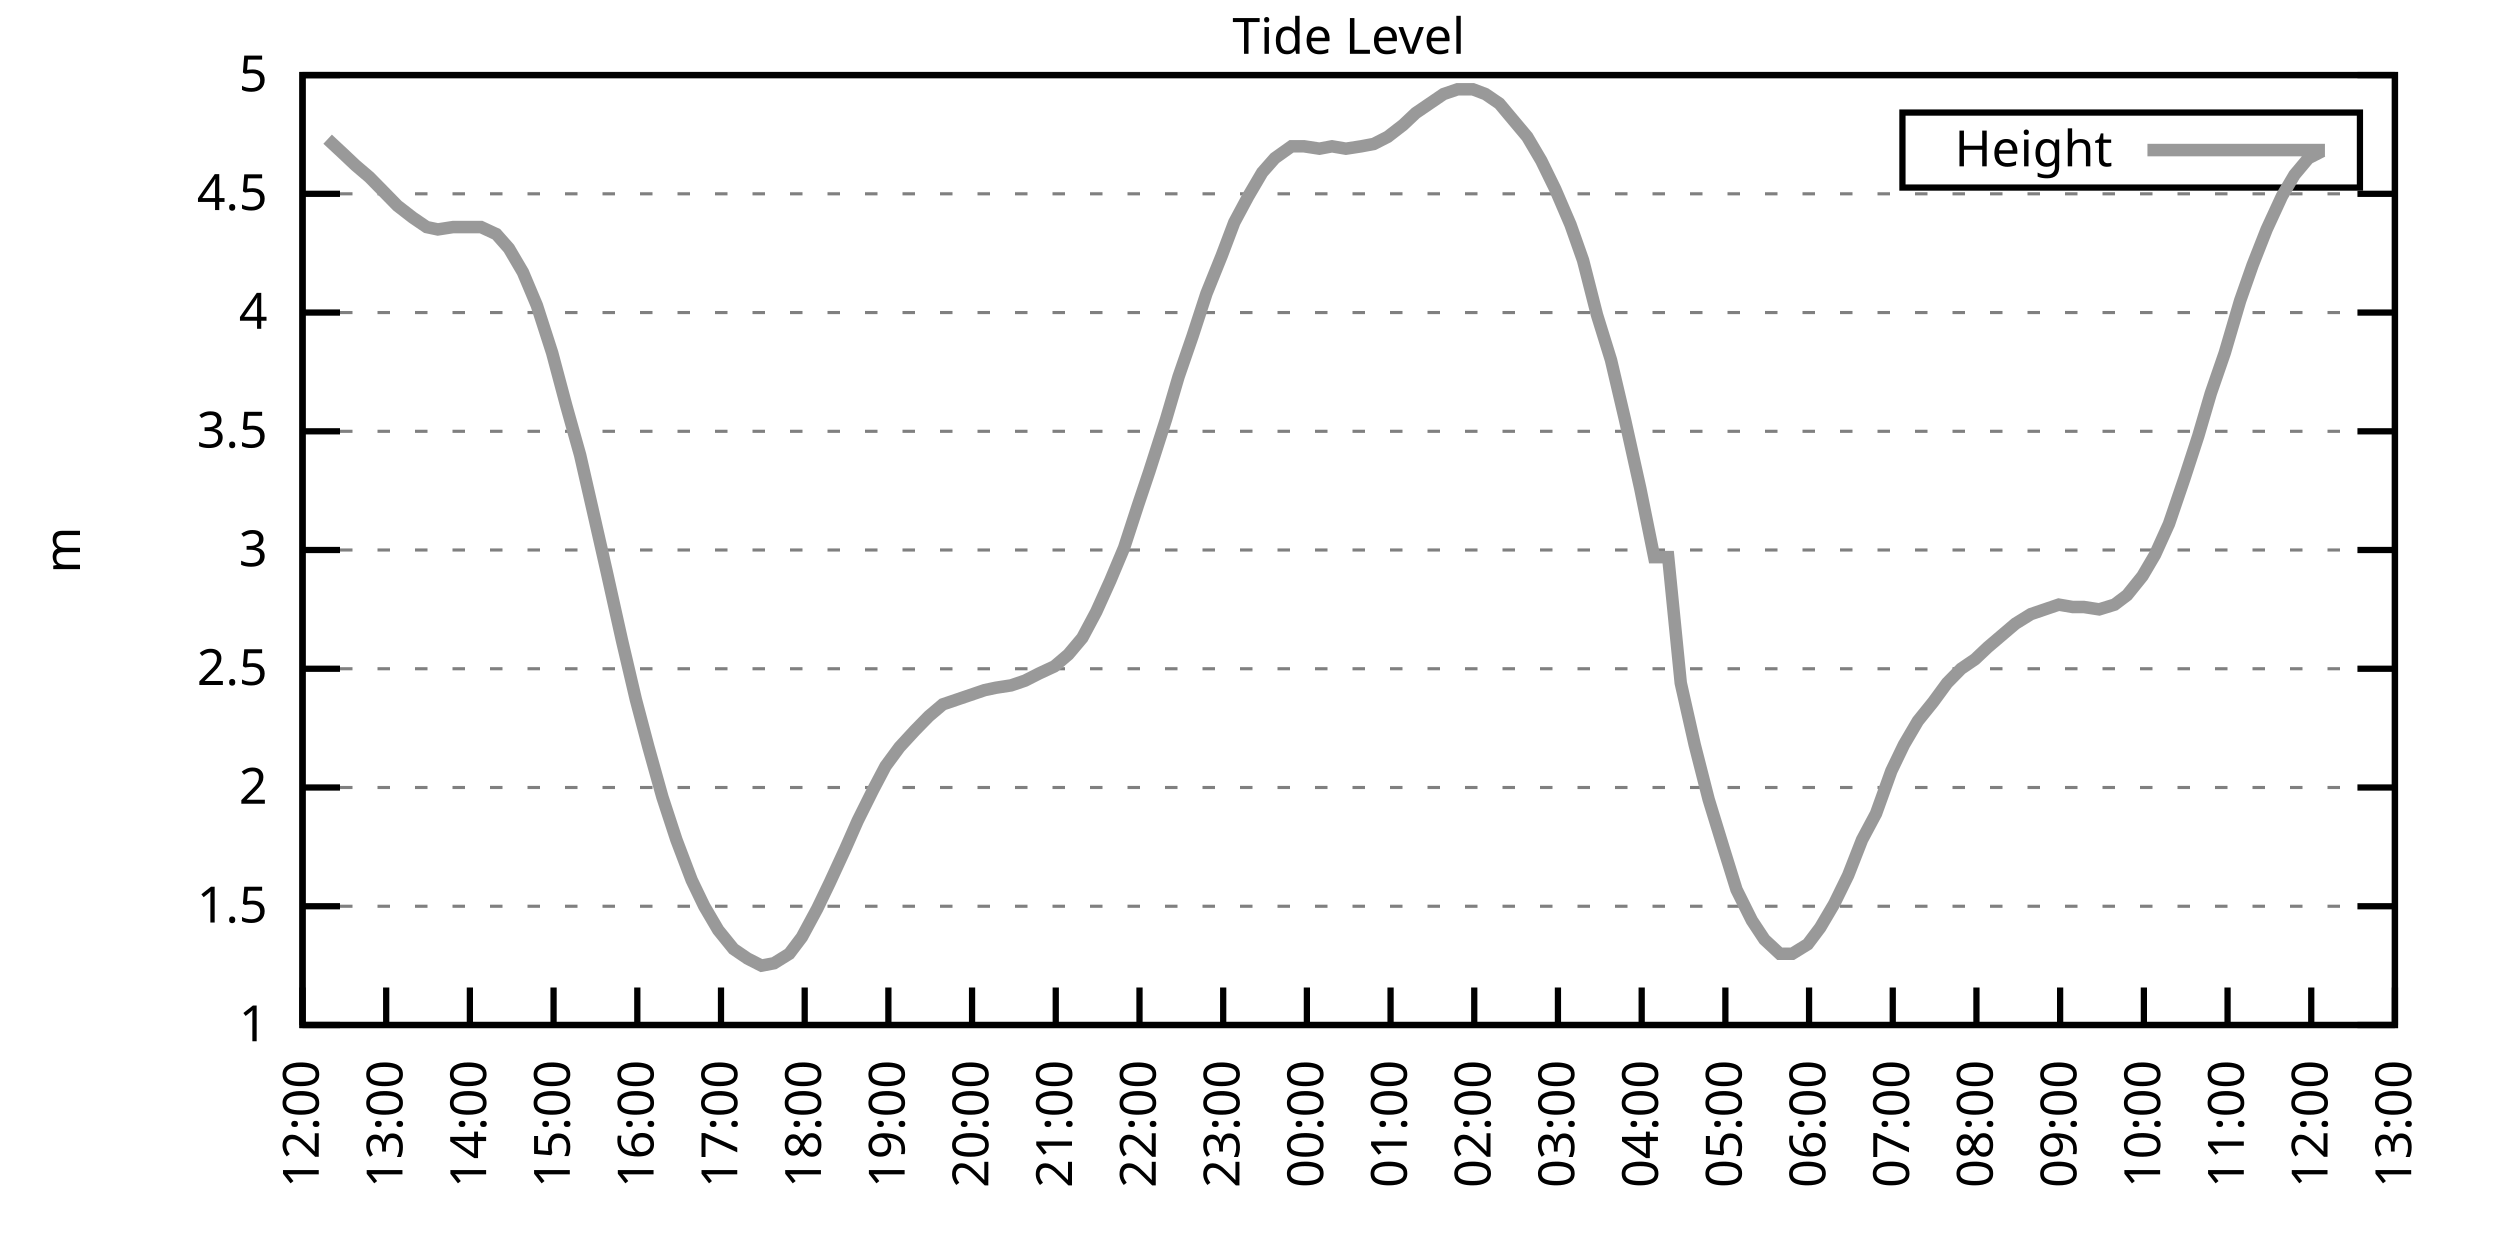
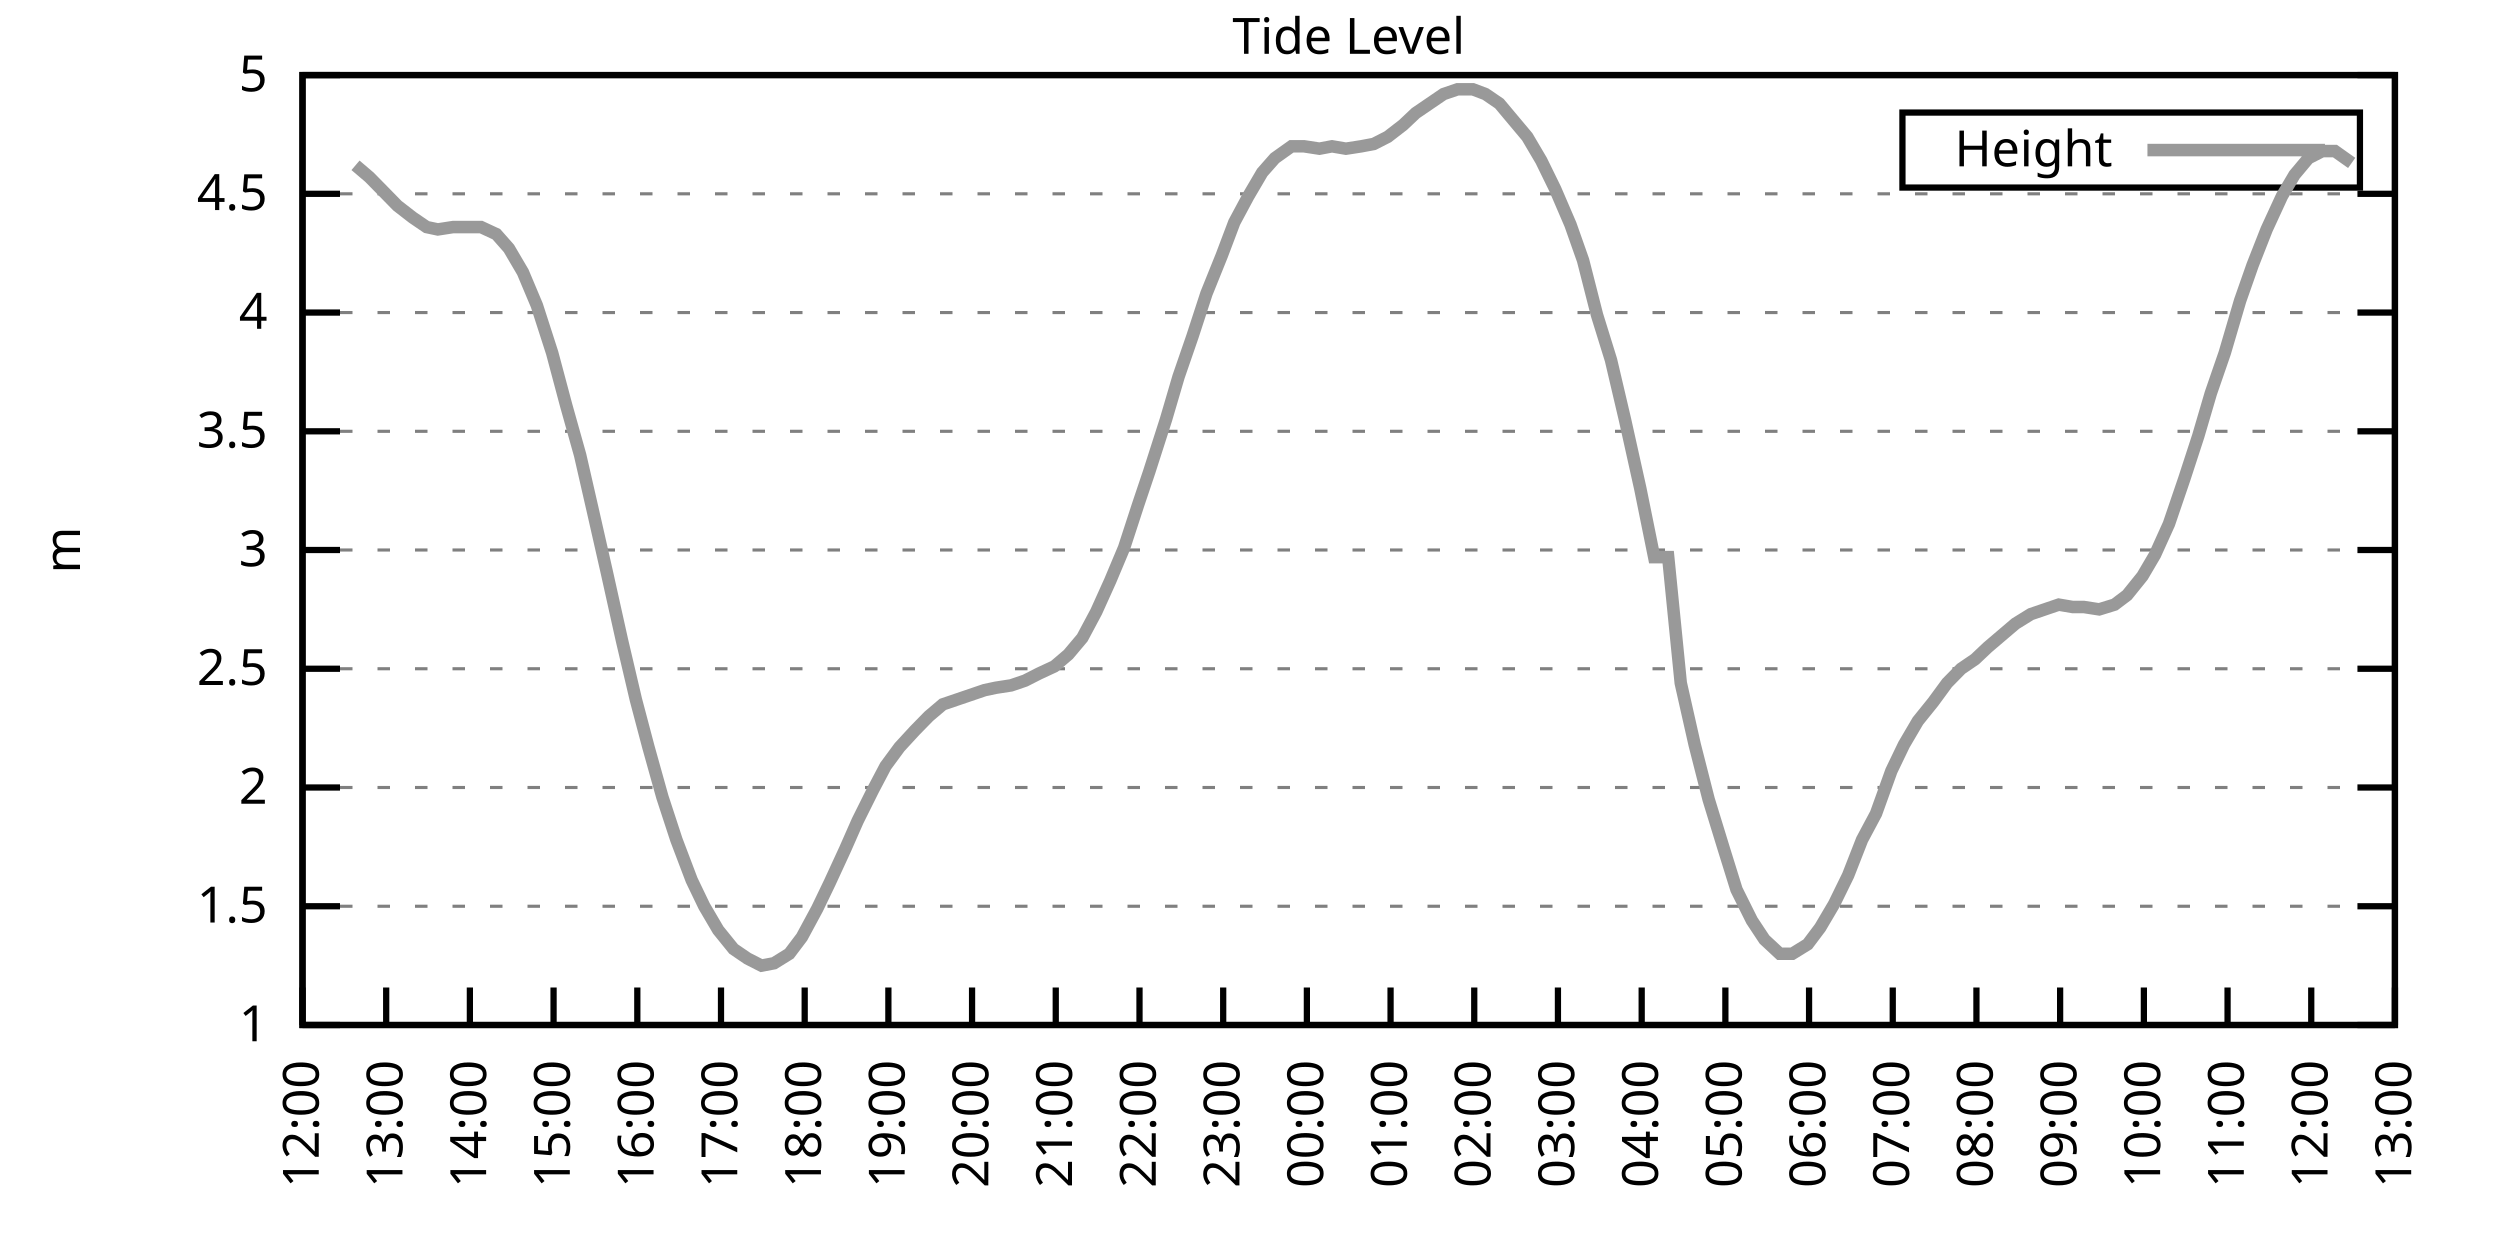
<svg xmlns="http://www.w3.org/2000/svg" xmlns:xlink="http://www.w3.org/1999/xlink" width="400" height="200" viewBox="0 0 400 200">
  <g id="gnuplot_canvas">
    <rect x="0" y="0" width="400" height="200" fill="none" />
    <defs>
      <circle id="gpDot" r="0.5" stroke-width="0.5" stroke="currentColor" />
      <path id="gpPt0" stroke-width="0.333" stroke="currentColor" d="M-1,0 h2 M0,-1 v2" />
      <path id="gpPt1" stroke-width="0.333" stroke="currentColor" d="M-1,-1 L1,1 M1,-1 L-1,1" />
      <path id="gpPt2" stroke-width="0.333" stroke="currentColor" d="M-1,0 L1,0 M0,-1 L0,1 M-1,-1 L1,1 M-1,1 L1,-1" />
      <rect id="gpPt3" stroke-width="0.333" stroke="currentColor" x="-1" y="-1" width="2" height="2" />
      <rect id="gpPt4" stroke-width="0.333" stroke="currentColor" fill="currentColor" x="-1" y="-1" width="2" height="2" />
      <circle id="gpPt5" stroke-width="0.333" stroke="currentColor" cx="0" cy="0" r="1" />
      <use xlink:href="#gpPt5" id="gpPt6" fill="currentColor" stroke="none" />
      <path id="gpPt7" stroke-width="0.333" stroke="currentColor" d="M0,-1.33 L-1.33,0.67 L1.33,0.67 z" />
      <use xlink:href="#gpPt7" id="gpPt8" fill="currentColor" stroke="none" />
      <use xlink:href="#gpPt7" id="gpPt9" stroke="currentColor" transform="rotate(180)" />
      <use xlink:href="#gpPt9" id="gpPt10" fill="currentColor" stroke="none" />
      <use xlink:href="#gpPt3" id="gpPt11" stroke="currentColor" transform="rotate(45)" />
      <use xlink:href="#gpPt11" id="gpPt12" fill="currentColor" stroke="none" />
      <path id="gpPt13" stroke-width="0.333" stroke="currentColor" d="M0,1.330 L1.265,0.411 L0.782,-1.067 L-0.782,-1.076 L-1.265,0.411 z" />
      <use xlink:href="#gpPt13" id="gpPt14" fill="currentColor" stroke="none" />
      <filter id="textbox" filterUnits="objectBoundingBox" x="0" y="0" height="1" width="1">
        <feFlood flood-color="white" flood-opacity="1" result="bgnd" />
        <feComposite in="SourceGraphic" in2="bgnd" operator="atop" />
      </filter>
      <filter id="greybox" filterUnits="objectBoundingBox" x="0" y="0" height="1" width="1">
        <feFlood flood-color="lightgrey" flood-opacity="1" result="grey" />
        <feComposite in="SourceGraphic" in2="grey" operator="atop" />
      </filter>
    </defs>
    <g fill="none" color="white" stroke="currentColor" stroke-width="1.00" stroke-linecap="butt" stroke-linejoin="miter">
</g>
    <g fill="none" color="black" stroke="currentColor" stroke-width="1.00" stroke-linecap="butt" stroke-linejoin="miter">
      <g stroke="none" shape-rendering="crispEdges">
        <polygon fill="rgb(255, 255, 255)" points="48.40,164.00 383.18,164.00 383.18,12.02 48.40,12.02 " />
      </g>
    </g>
    <g fill="none" color="black" stroke="currentColor" stroke-width="1.00" stroke-linecap="butt" stroke-linejoin="miter">
</g>
    <g fill="none" color="black" stroke="black" stroke-width="0.50" stroke-linecap="butt" stroke-linejoin="miter">
</g>
    <g fill="none" color="gray" stroke="currentColor" stroke-width="0.50" stroke-linecap="butt" stroke-linejoin="miter">
      <path stroke="gray" stroke-dasharray="2,4" class="gridline" d="M48.40,164.00 L383.19,164.00  " />
    </g>
    <g fill="none" color="gray" stroke="gray" stroke-width="1.00" stroke-linecap="butt" stroke-linejoin="miter">
</g>
    <g fill="none" color="black" stroke="currentColor" stroke-width="1.00" stroke-linecap="butt" stroke-linejoin="miter">
      <path stroke="black" d="M48.40,164.00 L54.40,164.00 M383.19,164.00 L377.19,164.00  " />
      <g transform="translate(42.80,166.60)" stroke="none" fill="black" font-family="Sans" font-size="8.00" text-anchor="end">
        <text>
          <tspan font-family="Sans"> 1</tspan>
        </text>
      </g>
    </g>
    <g fill="none" color="black" stroke="currentColor" stroke-width="1.00" stroke-linecap="butt" stroke-linejoin="miter">
</g>
    <g fill="none" color="black" stroke="black" stroke-width="0.50" stroke-linecap="butt" stroke-linejoin="miter">
</g>
    <g fill="none" color="gray" stroke="currentColor" stroke-width="0.50" stroke-linecap="butt" stroke-linejoin="miter">
      <path stroke="gray" stroke-dasharray="2,4" class="gridline" d="M48.40,145.00 L383.19,145.00  " />
    </g>
    <g fill="none" color="gray" stroke="gray" stroke-width="1.00" stroke-linecap="butt" stroke-linejoin="miter">
</g>
    <g fill="none" color="black" stroke="currentColor" stroke-width="1.00" stroke-linecap="butt" stroke-linejoin="miter">
      <path stroke="black" d="M48.40,145.00 L54.40,145.00 M383.19,145.00 L377.19,145.00  " />
      <g transform="translate(42.80,147.60)" stroke="none" fill="black" font-family="Sans" font-size="8.00" text-anchor="end">
        <text>
          <tspan font-family="Sans"> 1.5</tspan>
        </text>
      </g>
    </g>
    <g fill="none" color="black" stroke="currentColor" stroke-width="1.00" stroke-linecap="butt" stroke-linejoin="miter">
</g>
    <g fill="none" color="black" stroke="black" stroke-width="0.50" stroke-linecap="butt" stroke-linejoin="miter">
</g>
    <g fill="none" color="gray" stroke="currentColor" stroke-width="0.50" stroke-linecap="butt" stroke-linejoin="miter">
      <path stroke="gray" stroke-dasharray="2,4" class="gridline" d="M48.40,126.00 L383.19,126.00  " />
    </g>
    <g fill="none" color="gray" stroke="gray" stroke-width="1.00" stroke-linecap="butt" stroke-linejoin="miter">
</g>
    <g fill="none" color="black" stroke="currentColor" stroke-width="1.00" stroke-linecap="butt" stroke-linejoin="miter">
      <path stroke="black" d="M48.40,126.00 L54.40,126.00 M383.19,126.00 L377.19,126.00  " />
      <g transform="translate(42.80,128.60)" stroke="none" fill="black" font-family="Sans" font-size="8.00" text-anchor="end">
        <text>
          <tspan font-family="Sans"> 2</tspan>
        </text>
      </g>
    </g>
    <g fill="none" color="black" stroke="currentColor" stroke-width="1.00" stroke-linecap="butt" stroke-linejoin="miter">
</g>
    <g fill="none" color="black" stroke="black" stroke-width="0.50" stroke-linecap="butt" stroke-linejoin="miter">
</g>
    <g fill="none" color="gray" stroke="currentColor" stroke-width="0.50" stroke-linecap="butt" stroke-linejoin="miter">
      <path stroke="gray" stroke-dasharray="2,4" class="gridline" d="M48.40,107.00 L383.19,107.00  " />
    </g>
    <g fill="none" color="gray" stroke="gray" stroke-width="1.00" stroke-linecap="butt" stroke-linejoin="miter">
</g>
    <g fill="none" color="black" stroke="currentColor" stroke-width="1.00" stroke-linecap="butt" stroke-linejoin="miter">
      <path stroke="black" d="M48.40,107.00 L54.40,107.00 M383.19,107.00 L377.19,107.00  " />
      <g transform="translate(42.80,109.60)" stroke="none" fill="black" font-family="Sans" font-size="8.00" text-anchor="end">
        <text>
          <tspan font-family="Sans"> 2.5</tspan>
        </text>
      </g>
    </g>
    <g fill="none" color="black" stroke="currentColor" stroke-width="1.00" stroke-linecap="butt" stroke-linejoin="miter">
</g>
    <g fill="none" color="black" stroke="black" stroke-width="0.50" stroke-linecap="butt" stroke-linejoin="miter">
</g>
    <g fill="none" color="gray" stroke="currentColor" stroke-width="0.50" stroke-linecap="butt" stroke-linejoin="miter">
      <path stroke="gray" stroke-dasharray="2,4" class="gridline" d="M48.40,88.00 L383.19,88.00  " />
    </g>
    <g fill="none" color="gray" stroke="gray" stroke-width="1.00" stroke-linecap="butt" stroke-linejoin="miter">
</g>
    <g fill="none" color="black" stroke="currentColor" stroke-width="1.00" stroke-linecap="butt" stroke-linejoin="miter">
      <path stroke="black" d="M48.40,88.00 L54.40,88.00 M383.19,88.00 L377.19,88.00  " />
      <g transform="translate(42.80,90.60)" stroke="none" fill="black" font-family="Sans" font-size="8.00" text-anchor="end">
        <text>
          <tspan font-family="Sans"> 3</tspan>
        </text>
      </g>
    </g>
    <g fill="none" color="black" stroke="currentColor" stroke-width="1.00" stroke-linecap="butt" stroke-linejoin="miter">
</g>
    <g fill="none" color="black" stroke="black" stroke-width="0.50" stroke-linecap="butt" stroke-linejoin="miter">
</g>
    <g fill="none" color="gray" stroke="currentColor" stroke-width="0.50" stroke-linecap="butt" stroke-linejoin="miter">
      <path stroke="gray" stroke-dasharray="2,4" class="gridline" d="M48.40,69.01 L383.19,69.01  " />
    </g>
    <g fill="none" color="gray" stroke="gray" stroke-width="1.00" stroke-linecap="butt" stroke-linejoin="miter">
</g>
    <g fill="none" color="black" stroke="currentColor" stroke-width="1.00" stroke-linecap="butt" stroke-linejoin="miter">
      <path stroke="black" d="M48.40,69.01 L54.40,69.01 M383.19,69.01 L377.19,69.01  " />
      <g transform="translate(42.80,71.61)" stroke="none" fill="black" font-family="Sans" font-size="8.00" text-anchor="end">
        <text>
          <tspan font-family="Sans"> 3.5</tspan>
        </text>
      </g>
    </g>
    <g fill="none" color="black" stroke="currentColor" stroke-width="1.00" stroke-linecap="butt" stroke-linejoin="miter">
</g>
    <g fill="none" color="black" stroke="black" stroke-width="0.50" stroke-linecap="butt" stroke-linejoin="miter">
</g>
    <g fill="none" color="gray" stroke="currentColor" stroke-width="0.50" stroke-linecap="butt" stroke-linejoin="miter">
      <path stroke="gray" stroke-dasharray="2,4" class="gridline" d="M48.40,50.01 L383.19,50.01  " />
    </g>
    <g fill="none" color="gray" stroke="gray" stroke-width="1.00" stroke-linecap="butt" stroke-linejoin="miter">
</g>
    <g fill="none" color="black" stroke="currentColor" stroke-width="1.00" stroke-linecap="butt" stroke-linejoin="miter">
      <path stroke="black" d="M48.40,50.01 L54.40,50.01 M383.19,50.01 L377.19,50.01  " />
      <g transform="translate(42.80,52.61)" stroke="none" fill="black" font-family="Sans" font-size="8.00" text-anchor="end">
        <text>
          <tspan font-family="Sans"> 4</tspan>
        </text>
      </g>
    </g>
    <g fill="none" color="black" stroke="currentColor" stroke-width="1.00" stroke-linecap="butt" stroke-linejoin="miter">
</g>
    <g fill="none" color="black" stroke="black" stroke-width="0.50" stroke-linecap="butt" stroke-linejoin="miter">
</g>
    <g fill="none" color="gray" stroke="currentColor" stroke-width="0.50" stroke-linecap="butt" stroke-linejoin="miter">
      <path stroke="gray" stroke-dasharray="2,4" class="gridline" d="M48.40,31.01 L383.19,31.01  " />
    </g>
    <g fill="none" color="gray" stroke="gray" stroke-width="1.00" stroke-linecap="butt" stroke-linejoin="miter">
</g>
    <g fill="none" color="black" stroke="currentColor" stroke-width="1.00" stroke-linecap="butt" stroke-linejoin="miter">
      <path stroke="black" d="M48.40,31.01 L54.40,31.01 M383.19,31.01 L377.19,31.01  " />
      <g transform="translate(42.80,33.61)" stroke="none" fill="black" font-family="Sans" font-size="8.00" text-anchor="end">
        <text>
          <tspan font-family="Sans"> 4.5</tspan>
        </text>
      </g>
    </g>
    <g fill="none" color="black" stroke="currentColor" stroke-width="1.00" stroke-linecap="butt" stroke-linejoin="miter">
</g>
    <g fill="none" color="black" stroke="black" stroke-width="0.50" stroke-linecap="butt" stroke-linejoin="miter">
</g>
    <g fill="none" color="gray" stroke="currentColor" stroke-width="0.50" stroke-linecap="butt" stroke-linejoin="miter">
      <path stroke="gray" stroke-dasharray="2,4" class="gridline" d="M48.40,12.01 L383.19,12.01  " />
    </g>
    <g fill="none" color="gray" stroke="gray" stroke-width="1.00" stroke-linecap="butt" stroke-linejoin="miter">
</g>
    <g fill="none" color="black" stroke="currentColor" stroke-width="1.00" stroke-linecap="butt" stroke-linejoin="miter">
      <path stroke="black" d="M48.40,12.01 L54.40,12.01 M383.19,12.01 L377.19,12.01  " />
      <g transform="translate(42.80,14.61)" stroke="none" fill="black" font-family="Sans" font-size="8.00" text-anchor="end">
        <text>
          <tspan font-family="Sans"> 5</tspan>
        </text>
      </g>
    </g>
    <g fill="none" color="black" stroke="currentColor" stroke-width="1.00" stroke-linecap="butt" stroke-linejoin="miter">
      <path stroke="black" d="M48.40,164.00 L48.40,158.00  " />
      <g transform="translate(51.00,169.60) rotate(270.00)" stroke="none" fill="black" font-family="Sans" font-size="8.00" text-anchor="end">
        <text>
          <tspan font-family="Sans">12:00</tspan>
        </text>
      </g>
    </g>
    <g fill="none" color="black" stroke="currentColor" stroke-width="1.00" stroke-linecap="butt" stroke-linejoin="miter">
      <path stroke="black" d="M61.79,164.00 L61.79,158.00  " />
      <g transform="translate(64.39,169.60) rotate(270.00)" stroke="none" fill="black" font-family="Sans" font-size="8.00" text-anchor="end">
        <text>
          <tspan font-family="Sans">13:00</tspan>
        </text>
      </g>
    </g>
    <g fill="none" color="black" stroke="currentColor" stroke-width="1.00" stroke-linecap="butt" stroke-linejoin="miter">
      <path stroke="black" d="M75.18,164.00 L75.18,158.00  " />
      <g transform="translate(77.78,169.60) rotate(270.00)" stroke="none" fill="black" font-family="Sans" font-size="8.00" text-anchor="end">
        <text>
          <tspan font-family="Sans">14:00</tspan>
        </text>
      </g>
    </g>
    <g fill="none" color="black" stroke="currentColor" stroke-width="1.00" stroke-linecap="butt" stroke-linejoin="miter">
      <path stroke="black" d="M88.57,164.00 L88.57,158.00  " />
      <g transform="translate(91.17,169.60) rotate(270.00)" stroke="none" fill="black" font-family="Sans" font-size="8.00" text-anchor="end">
        <text>
          <tspan font-family="Sans">15:00</tspan>
        </text>
      </g>
    </g>
    <g fill="none" color="black" stroke="currentColor" stroke-width="1.00" stroke-linecap="butt" stroke-linejoin="miter">
      <path stroke="black" d="M101.97,164.00 L101.97,158.00  " />
      <g transform="translate(104.57,169.60) rotate(270.00)" stroke="none" fill="black" font-family="Sans" font-size="8.00" text-anchor="end">
        <text>
          <tspan font-family="Sans">16:00</tspan>
        </text>
      </g>
    </g>
    <g fill="none" color="black" stroke="currentColor" stroke-width="1.00" stroke-linecap="butt" stroke-linejoin="miter">
      <path stroke="black" d="M115.36,164.00 L115.36,158.00  " />
      <g transform="translate(117.96,169.60) rotate(270.00)" stroke="none" fill="black" font-family="Sans" font-size="8.00" text-anchor="end">
        <text>
          <tspan font-family="Sans">17:00</tspan>
        </text>
      </g>
    </g>
    <g fill="none" color="black" stroke="currentColor" stroke-width="1.00" stroke-linecap="butt" stroke-linejoin="miter">
      <path stroke="black" d="M128.75,164.00 L128.75,158.00  " />
      <g transform="translate(131.35,169.60) rotate(270.00)" stroke="none" fill="black" font-family="Sans" font-size="8.00" text-anchor="end">
        <text>
          <tspan font-family="Sans">18:00</tspan>
        </text>
      </g>
    </g>
    <g fill="none" color="black" stroke="currentColor" stroke-width="1.00" stroke-linecap="butt" stroke-linejoin="miter">
      <path stroke="black" d="M142.14,164.00 L142.14,158.00  " />
      <g transform="translate(144.74,169.60) rotate(270.00)" stroke="none" fill="black" font-family="Sans" font-size="8.00" text-anchor="end">
        <text>
          <tspan font-family="Sans">19:00</tspan>
        </text>
      </g>
    </g>
    <g fill="none" color="black" stroke="currentColor" stroke-width="1.00" stroke-linecap="butt" stroke-linejoin="miter">
      <path stroke="black" d="M155.53,164.00 L155.53,158.00  " />
      <g transform="translate(158.13,169.60) rotate(270.00)" stroke="none" fill="black" font-family="Sans" font-size="8.00" text-anchor="end">
        <text>
          <tspan font-family="Sans">20:00</tspan>
        </text>
      </g>
    </g>
    <g fill="none" color="black" stroke="currentColor" stroke-width="1.00" stroke-linecap="butt" stroke-linejoin="miter">
      <path stroke="black" d="M168.92,164.00 L168.92,158.00  " />
      <g transform="translate(171.52,169.60) rotate(270.00)" stroke="none" fill="black" font-family="Sans" font-size="8.00" text-anchor="end">
        <text>
          <tspan font-family="Sans">21:00</tspan>
        </text>
      </g>
    </g>
    <g fill="none" color="black" stroke="currentColor" stroke-width="1.00" stroke-linecap="butt" stroke-linejoin="miter">
      <path stroke="black" d="M182.32,164.00 L182.32,158.00  " />
      <g transform="translate(184.92,169.60) rotate(270.00)" stroke="none" fill="black" font-family="Sans" font-size="8.00" text-anchor="end">
        <text>
          <tspan font-family="Sans">22:00</tspan>
        </text>
      </g>
    </g>
    <g fill="none" color="black" stroke="currentColor" stroke-width="1.00" stroke-linecap="butt" stroke-linejoin="miter">
      <path stroke="black" d="M195.71,164.00 L195.71,158.00  " />
      <g transform="translate(198.31,169.60) rotate(270.00)" stroke="none" fill="black" font-family="Sans" font-size="8.00" text-anchor="end">
        <text>
          <tspan font-family="Sans">23:00</tspan>
        </text>
      </g>
    </g>
    <g fill="none" color="black" stroke="currentColor" stroke-width="1.00" stroke-linecap="butt" stroke-linejoin="miter">
      <path stroke="black" d="M209.10,164.00 L209.10,158.00  " />
      <g transform="translate(211.70,169.60) rotate(270.00)" stroke="none" fill="black" font-family="Sans" font-size="8.00" text-anchor="end">
        <text>
          <tspan font-family="Sans">00:00</tspan>
        </text>
      </g>
    </g>
    <g fill="none" color="black" stroke="currentColor" stroke-width="1.00" stroke-linecap="butt" stroke-linejoin="miter">
      <path stroke="black" d="M222.49,164.00 L222.49,158.00  " />
      <g transform="translate(225.09,169.60) rotate(270.00)" stroke="none" fill="black" font-family="Sans" font-size="8.00" text-anchor="end">
        <text>
          <tspan font-family="Sans">01:00</tspan>
        </text>
      </g>
    </g>
    <g fill="none" color="black" stroke="currentColor" stroke-width="1.00" stroke-linecap="butt" stroke-linejoin="miter">
      <path stroke="black" d="M235.88,164.00 L235.88,158.00  " />
      <g transform="translate(238.48,169.60) rotate(270.00)" stroke="none" fill="black" font-family="Sans" font-size="8.00" text-anchor="end">
        <text>
          <tspan font-family="Sans">02:00</tspan>
        </text>
      </g>
    </g>
    <g fill="none" color="black" stroke="currentColor" stroke-width="1.00" stroke-linecap="butt" stroke-linejoin="miter">
      <path stroke="black" d="M249.27,164.00 L249.27,158.00  " />
      <g transform="translate(251.87,169.60) rotate(270.00)" stroke="none" fill="black" font-family="Sans" font-size="8.00" text-anchor="end">
        <text>
          <tspan font-family="Sans">03:00</tspan>
        </text>
      </g>
    </g>
    <g fill="none" color="black" stroke="currentColor" stroke-width="1.00" stroke-linecap="butt" stroke-linejoin="miter">
      <path stroke="black" d="M262.67,164.00 L262.67,158.00  " />
      <g transform="translate(265.27,169.60) rotate(270.00)" stroke="none" fill="black" font-family="Sans" font-size="8.00" text-anchor="end">
        <text>
          <tspan font-family="Sans">04:00</tspan>
        </text>
      </g>
    </g>
    <g fill="none" color="black" stroke="currentColor" stroke-width="1.00" stroke-linecap="butt" stroke-linejoin="miter">
      <path stroke="black" d="M276.06,164.00 L276.06,158.00  " />
      <g transform="translate(278.66,169.60) rotate(270.00)" stroke="none" fill="black" font-family="Sans" font-size="8.00" text-anchor="end">
        <text>
          <tspan font-family="Sans">05:00</tspan>
        </text>
      </g>
    </g>
    <g fill="none" color="black" stroke="currentColor" stroke-width="1.00" stroke-linecap="butt" stroke-linejoin="miter">
      <path stroke="black" d="M289.45,164.00 L289.45,158.00  " />
      <g transform="translate(292.05,169.60) rotate(270.00)" stroke="none" fill="black" font-family="Sans" font-size="8.00" text-anchor="end">
        <text>
          <tspan font-family="Sans">06:00</tspan>
        </text>
      </g>
    </g>
    <g fill="none" color="black" stroke="currentColor" stroke-width="1.00" stroke-linecap="butt" stroke-linejoin="miter">
      <path stroke="black" d="M302.84,164.00 L302.84,158.00  " />
      <g transform="translate(305.44,169.60) rotate(270.00)" stroke="none" fill="black" font-family="Sans" font-size="8.00" text-anchor="end">
        <text>
          <tspan font-family="Sans">07:00</tspan>
        </text>
      </g>
    </g>
    <g fill="none" color="black" stroke="currentColor" stroke-width="1.00" stroke-linecap="butt" stroke-linejoin="miter">
      <path stroke="black" d="M316.23,164.00 L316.23,158.00  " />
      <g transform="translate(318.83,169.60) rotate(270.00)" stroke="none" fill="black" font-family="Sans" font-size="8.00" text-anchor="end">
        <text>
          <tspan font-family="Sans">08:00</tspan>
        </text>
      </g>
    </g>
    <g fill="none" color="black" stroke="currentColor" stroke-width="1.00" stroke-linecap="butt" stroke-linejoin="miter">
      <path stroke="black" d="M329.62,164.00 L329.62,158.00  " />
      <g transform="translate(332.22,169.60) rotate(270.00)" stroke="none" fill="black" font-family="Sans" font-size="8.00" text-anchor="end">
        <text>
          <tspan font-family="Sans">09:00</tspan>
        </text>
      </g>
    </g>
    <g fill="none" color="black" stroke="currentColor" stroke-width="1.00" stroke-linecap="butt" stroke-linejoin="miter">
      <path stroke="black" d="M343.02,164.00 L343.02,158.00  " />
      <g transform="translate(345.62,169.60) rotate(270.00)" stroke="none" fill="black" font-family="Sans" font-size="8.00" text-anchor="end">
        <text>
          <tspan font-family="Sans">10:00</tspan>
        </text>
      </g>
    </g>
    <g fill="none" color="black" stroke="currentColor" stroke-width="1.00" stroke-linecap="butt" stroke-linejoin="miter">
      <path stroke="black" d="M356.41,164.00 L356.41,158.00  " />
      <g transform="translate(359.01,169.60) rotate(270.00)" stroke="none" fill="black" font-family="Sans" font-size="8.00" text-anchor="end">
        <text>
          <tspan font-family="Sans">11:00</tspan>
        </text>
      </g>
    </g>
    <g fill="none" color="black" stroke="currentColor" stroke-width="1.00" stroke-linecap="butt" stroke-linejoin="miter">
      <path stroke="black" d="M369.80,164.00 L369.80,158.00  " />
      <g transform="translate(372.40,169.60) rotate(270.00)" stroke="none" fill="black" font-family="Sans" font-size="8.00" text-anchor="end">
        <text>
          <tspan font-family="Sans">12:00</tspan>
        </text>
      </g>
    </g>
    <g fill="none" color="black" stroke="currentColor" stroke-width="1.00" stroke-linecap="butt" stroke-linejoin="miter">
      <path stroke="black" d="M383.19,164.00 L383.19,158.00  " />
      <g transform="translate(385.79,169.60) rotate(270.00)" stroke="none" fill="black" font-family="Sans" font-size="8.00" text-anchor="end">
        <text>
          <tspan font-family="Sans">13:00</tspan>
        </text>
      </g>
    </g>
    <g fill="none" color="black" stroke="currentColor" stroke-width="1.00" stroke-linecap="butt" stroke-linejoin="miter">
</g>
    <g fill="none" color="black" stroke="currentColor" stroke-width="1.00" stroke-linecap="butt" stroke-linejoin="miter">
      <path stroke="black" d="M48.40,12.01 L48.40,164.00 L383.19,164.00 L383.19,12.01 L48.40,12.01 Z  " />
    </g>
    <g fill="none" color="black" stroke="currentColor" stroke-width="1.00" stroke-linecap="butt" stroke-linejoin="miter">
</g>
    <g fill="none" color="black" stroke="currentColor" stroke-width="1.00" stroke-linecap="butt" stroke-linejoin="miter">
      <path stroke="black" d="M304.39,30.01 L304.39,18.01 L377.59,18.01 L377.59,30.01 L304.39,30.01 Z  " />
    </g>
    <g id="Tide_level_plot_1">
      <g fill="none" color="white" stroke="black" stroke-width="2.00" stroke-linecap="butt" stroke-linejoin="miter">
</g>
      <g fill="none" color="black" stroke="currentColor" stroke-width="2.00" stroke-linecap="butt" stroke-linejoin="miter">
        <g transform="translate(337.99,26.61)" stroke="none" fill="black" font-family="Sans" font-size="8.00" text-anchor="end">
          <text>
            <tspan font-family="Sans">Height</tspan>
          </text>
        </g>
      </g>
      <g fill="none" color="black" stroke="currentColor" stroke-width="2.00" stroke-linecap="butt" stroke-linejoin="miter">
-         <path stroke="rgb(153, 153, 153)" d="M343.59,24.01 L371.99,24.01 M52.42,22.27 L54.87,24.55 L56.88,26.45 L59.11,28.35 L61.35,30.63 L63.58,32.91   L66.03,34.81 L68.26,36.33 L70.05,36.71 L72.50,36.33 L74.96,36.33 L76.97,36.33 L79.42,37.47 L81.43,39.75   L83.66,43.55 L85.90,48.87 L88.35,56.47 L90.58,64.83 L92.82,72.81 L94.82,81.55 L97.06,91.42 L99.51,102.44   L101.74,111.94 L103.75,119.54 L105.98,127.52 L108.22,134.36 L110.67,140.82 L112.68,145.00 L114.91,148.80 L117.37,151.84   L119.60,153.36 L121.83,154.50 L123.84,154.12 L126.29,152.60 L128.30,149.94 L130.76,145.38 L132.77,141.20 L135.22,135.88   L137.23,131.32 L139.69,126.38 L141.69,122.58 L143.93,119.54 L146.38,116.88 L148.61,114.60 L150.85,112.70 L153.08,111.94   L155.31,111.18 L157.54,110.42 L159.33,110.04 L161.78,109.66 L164.01,108.90 L166.25,107.76 L168.70,106.62 L170.93,104.72   L173.17,102.06 L175.40,97.88 L177.63,92.94 L179.86,87.63 L182.09,80.79 L183.88,75.47 L186.56,67.11 L188.57,60.27   L190.80,53.81 L193.03,46.97 L195.48,40.89 L197.49,35.57 L199.73,31.39 L201.96,27.59 L203.97,25.31 L206.64,23.41   L208.65,23.41 L211.11,23.79 L213.12,23.41 L215.35,23.79 L217.80,23.41 L219.81,23.03 L222.04,21.89 L224.50,19.99   L226.51,18.09 L228.74,16.57 L230.97,15.05 L233.20,14.29 L235.66,14.29 L237.67,15.05 L239.90,16.57 L242.13,19.23   L244.36,21.89 L246.60,25.69 L248.83,30.25 L251.28,35.95 L253.29,41.65 L255.52,50.39 L257.76,57.61 L259.99,67.11   L262.44,78.13 L264.67,89.14 L266.91,89.14 L268.92,109.28 L271.15,119.16 L273.38,127.90 L275.83,135.88 L277.84,142.34   L280.30,147.28 L282.31,150.32 L284.76,152.60 L286.77,152.60 L289.23,151.08 L291.23,148.42 L293.47,144.62 L295.70,140.06   L297.93,134.36 L300.16,130.18 L302.62,123.34 L304.63,119.16 L306.86,115.36 L309.31,112.32 L311.54,109.28 L313.78,107.00   L316.01,105.48 L318.02,103.58 L320.25,101.68 L322.48,99.78 L324.94,98.26 L327.17,97.50 L329.40,96.74 L331.63,97.12   L333.42,97.12 L335.87,97.50 L338.33,96.74 L340.34,95.22 L342.79,92.18 L344.80,88.76 L347.03,83.83 L349.49,76.61   L351.72,69.77 L353.73,62.93 L355.96,56.47 L358.42,48.11 L360.42,42.41 L362.66,36.71 L365.11,31.39 L367.12,27.97   L369.35,25.31 L371.58,24.17  " />
+         <path stroke="rgb(153, 153, 153)" d="M343.59,24.01 L371.99,24.01 M56.88,26.45 L59.11,28.35 L61.35,30.63 L63.58,32.91 L66.03,34.81 L68.26,36.33   L70.05,36.71 L72.50,36.33 L74.96,36.33 L76.97,36.33 L79.42,37.47 L81.43,39.75 L83.66,43.55 L85.90,48.87   L88.35,56.47 L90.58,64.83 L92.82,72.81 L94.82,81.55 L97.06,91.42 L99.51,102.44 L101.74,111.94 L103.75,119.54   L105.98,127.52 L108.22,134.36 L110.67,140.82 L112.68,145.00 L114.91,148.80 L117.37,151.84 L119.60,153.36 L121.83,154.50   L123.84,154.12 L126.29,152.60 L128.30,149.94 L130.76,145.38 L132.77,141.20 L135.22,135.88 L137.23,131.32 L139.69,126.38   L141.69,122.58 L143.93,119.54 L146.38,116.88 L148.61,114.60 L150.85,112.70 L153.08,111.94 L155.31,111.18 L157.54,110.42   L159.33,110.04 L161.78,109.66 L164.01,108.90 L166.25,107.76 L168.70,106.62 L170.93,104.72 L173.17,102.06 L175.40,97.88   L177.63,92.94 L179.86,87.63 L182.09,80.79 L183.88,75.47 L186.56,67.11 L188.57,60.27 L190.80,53.81 L193.03,46.97   L195.48,40.89 L197.49,35.57 L199.73,31.39 L201.96,27.59 L203.97,25.31 L206.64,23.41 L208.65,23.41 L211.11,23.79   L213.12,23.41 L215.35,23.79 L217.80,23.41 L219.81,23.03 L222.04,21.89 L224.50,19.99 L226.51,18.09 L228.74,16.57   L230.97,15.05 L233.20,14.29 L235.66,14.29 L237.67,15.05 L239.90,16.57 L242.13,19.23 L244.36,21.89 L246.60,25.69   L248.83,30.25 L251.28,35.95 L253.29,41.65 L255.52,50.39 L257.76,57.61 L259.99,67.11 L262.44,78.13 L264.67,89.14   L266.91,89.14 L268.92,109.28 L271.15,119.16 L273.38,127.90 L275.83,135.88 L277.84,142.34 L280.30,147.28 L282.31,150.32   L284.76,152.60 L286.77,152.60 L289.23,151.08 L291.23,148.42 L293.47,144.62 L295.70,140.06 L297.93,134.36 L300.16,130.18   L302.62,123.34 L304.63,119.16 L306.86,115.36 L309.31,112.32 L311.54,109.28 L313.78,107.00 L316.01,105.48 L318.02,103.58   L320.25,101.68 L322.48,99.78 L324.94,98.26 L327.17,97.50 L329.40,96.74 L331.63,97.12 L333.42,97.12 L335.87,97.50   L338.33,96.74 L340.34,95.22 L342.79,92.18 L344.80,88.76 L347.03,83.83 L349.49,76.61 L351.72,69.77 L353.73,62.93   L355.96,56.47 L358.42,48.11 L360.42,42.41 L362.66,36.71 L365.11,31.39 L367.12,27.97 L369.35,25.31 L371.58,24.17   L373.59,24.17 L376.27,26.07  " />
      </g>
    </g>
    <g fill="none" color="black" stroke="currentColor" stroke-width="2.00" stroke-linecap="butt" stroke-linejoin="miter">
</g>
    <g fill="none" color="black" stroke="black" stroke-width="1.00" stroke-linecap="butt" stroke-linejoin="miter">
</g>
    <g fill="none" color="black" stroke="currentColor" stroke-width="1.00" stroke-linecap="butt" stroke-linejoin="miter">
      <path stroke="black" d="M48.40,12.01 L48.40,164.00 L383.19,164.00 L383.19,12.01 L48.40,12.01 Z  " />
      <g transform="translate(12.80,88.01) rotate(270.00)" stroke="none" fill="black" font-family="Sans" font-size="8.00" text-anchor="middle">
        <text>
          <tspan font-family="Sans">m</tspan>
        </text>
      </g>
    </g>
    <g fill="none" color="black" stroke="currentColor" stroke-width="1.00" stroke-linecap="butt" stroke-linejoin="miter">
</g>
    <g fill="none" color="black" stroke="currentColor" stroke-width="1.00" stroke-linecap="butt" stroke-linejoin="miter">
      <g transform="translate(215.79,8.61)" stroke="none" fill="black" font-family="Sans" font-size="8.00" text-anchor="middle">
        <text>
          <tspan font-family="Sans">Tide Level</tspan>
        </text>
      </g>
    </g>
    <g fill="none" color="black" stroke="currentColor" stroke-width="1.00" stroke-linecap="butt" stroke-linejoin="miter">
</g>
  </g>
</svg>
